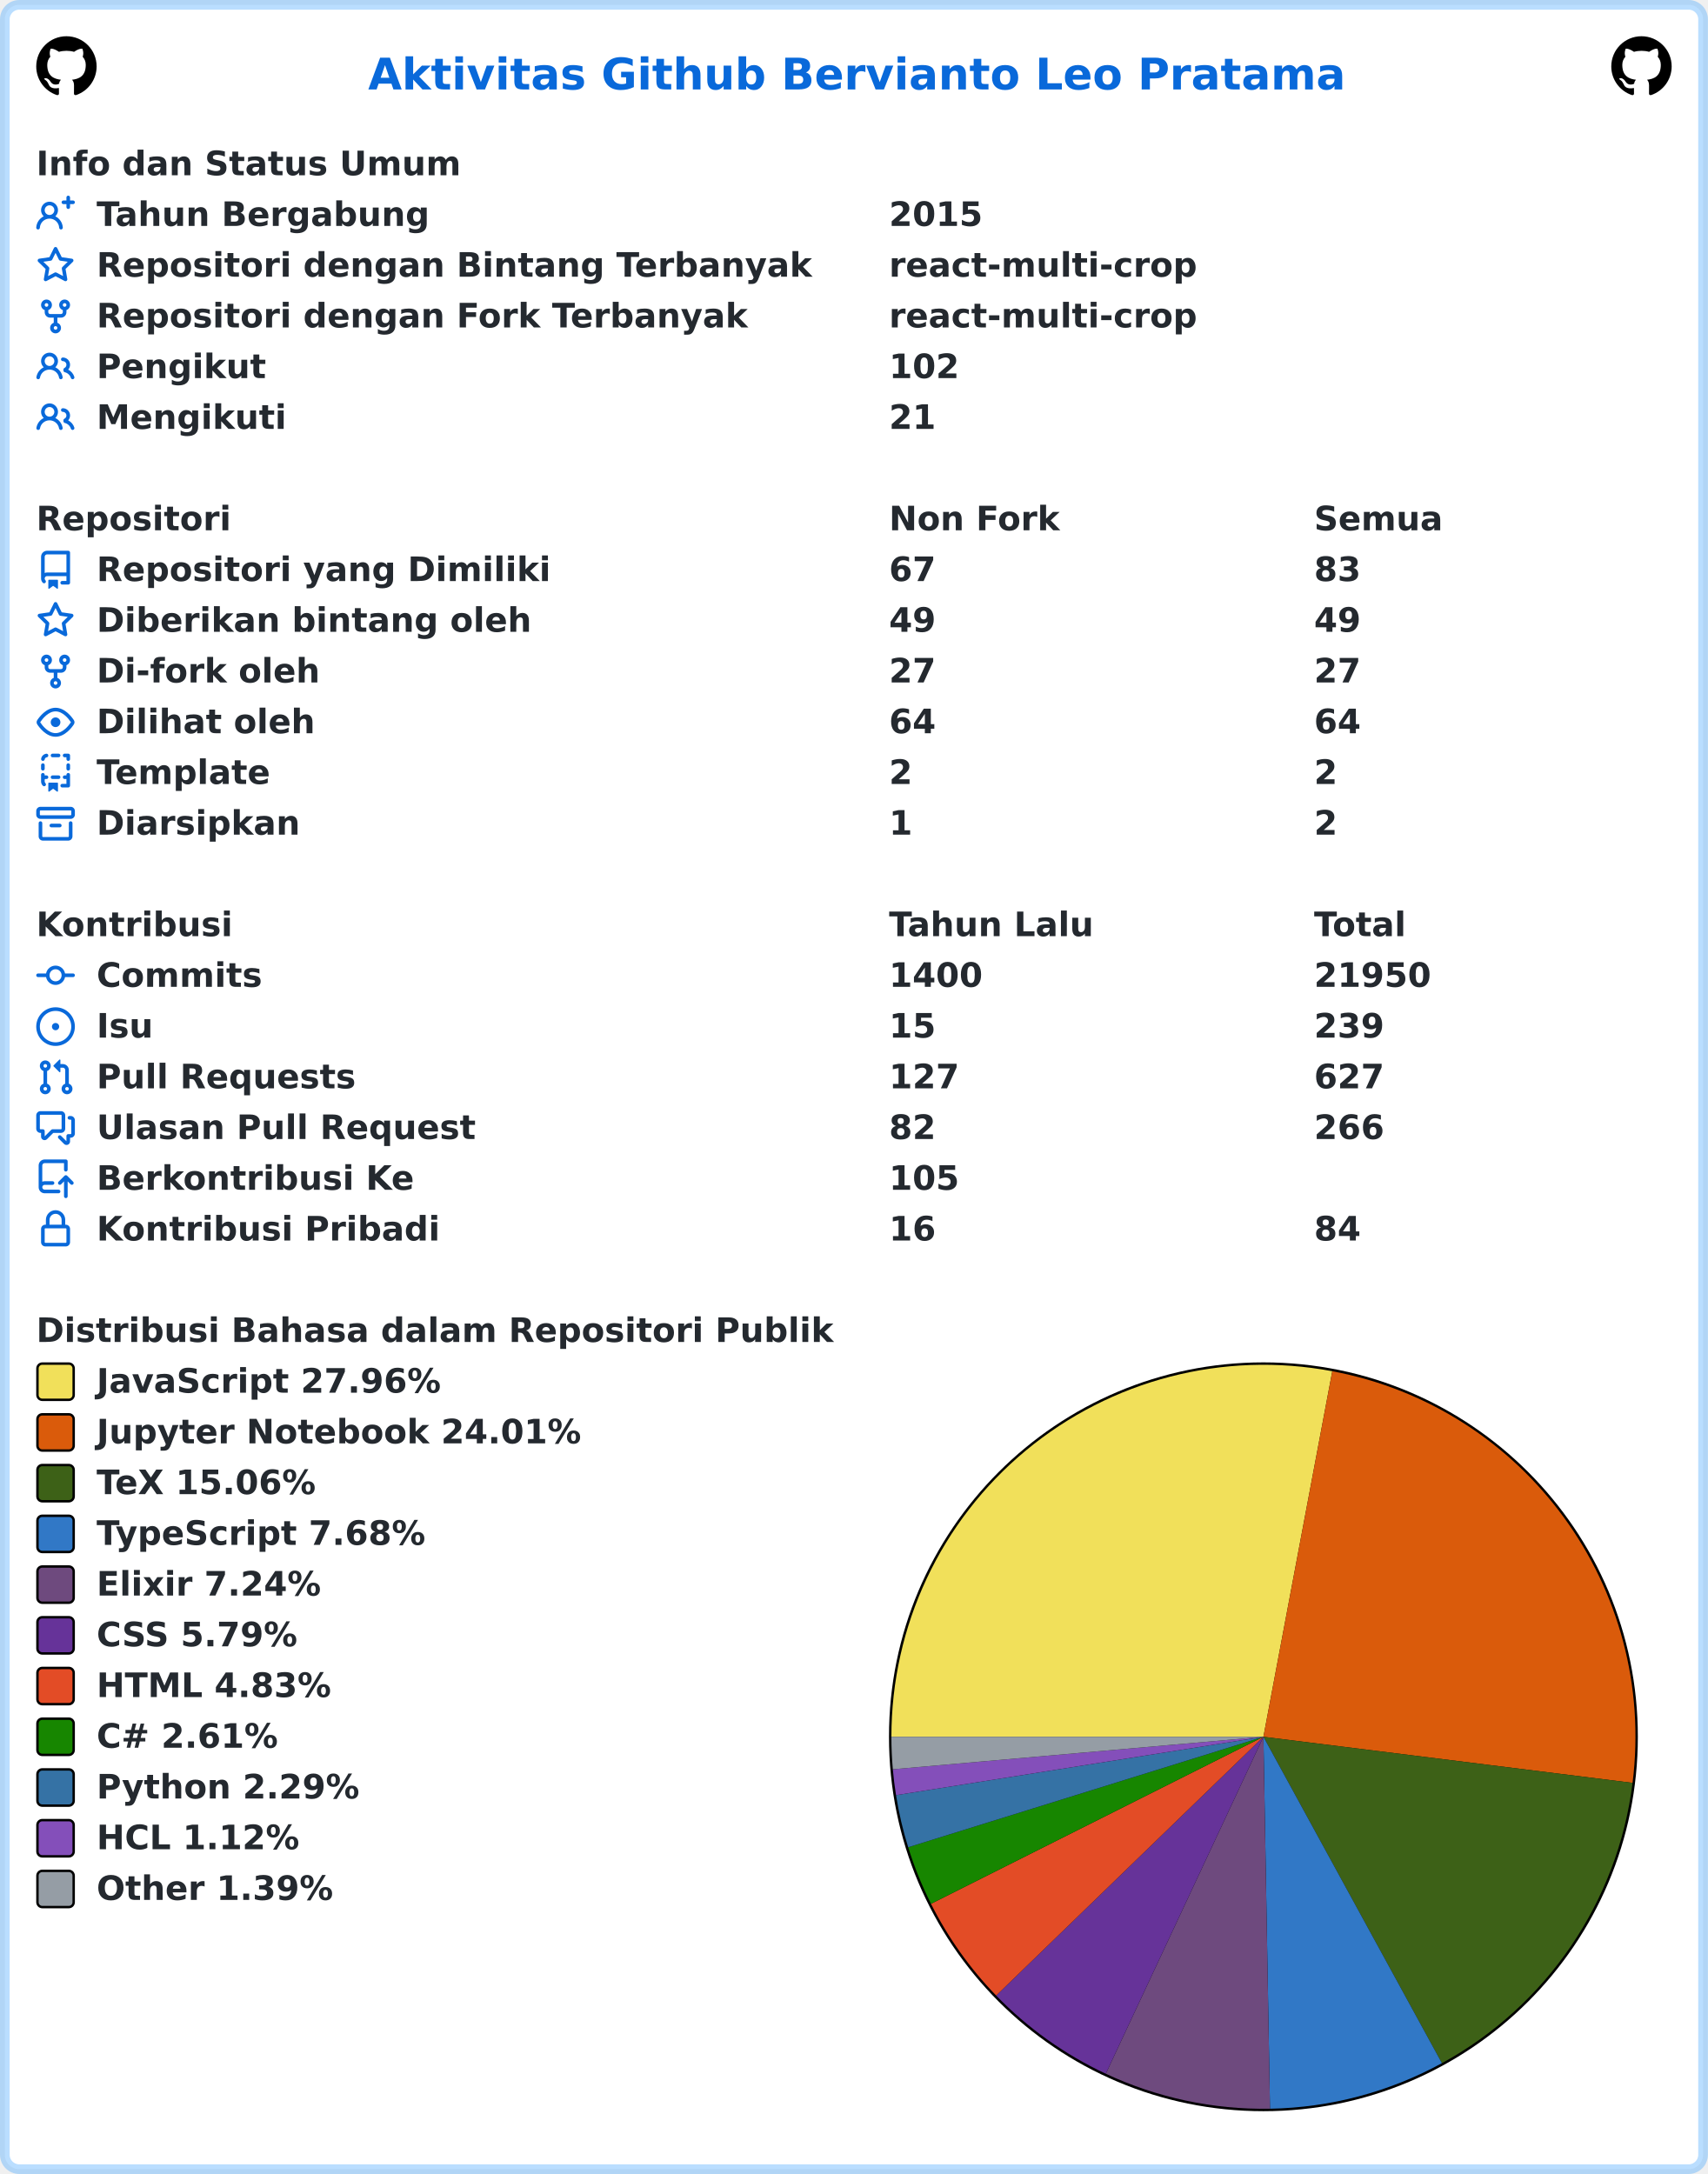
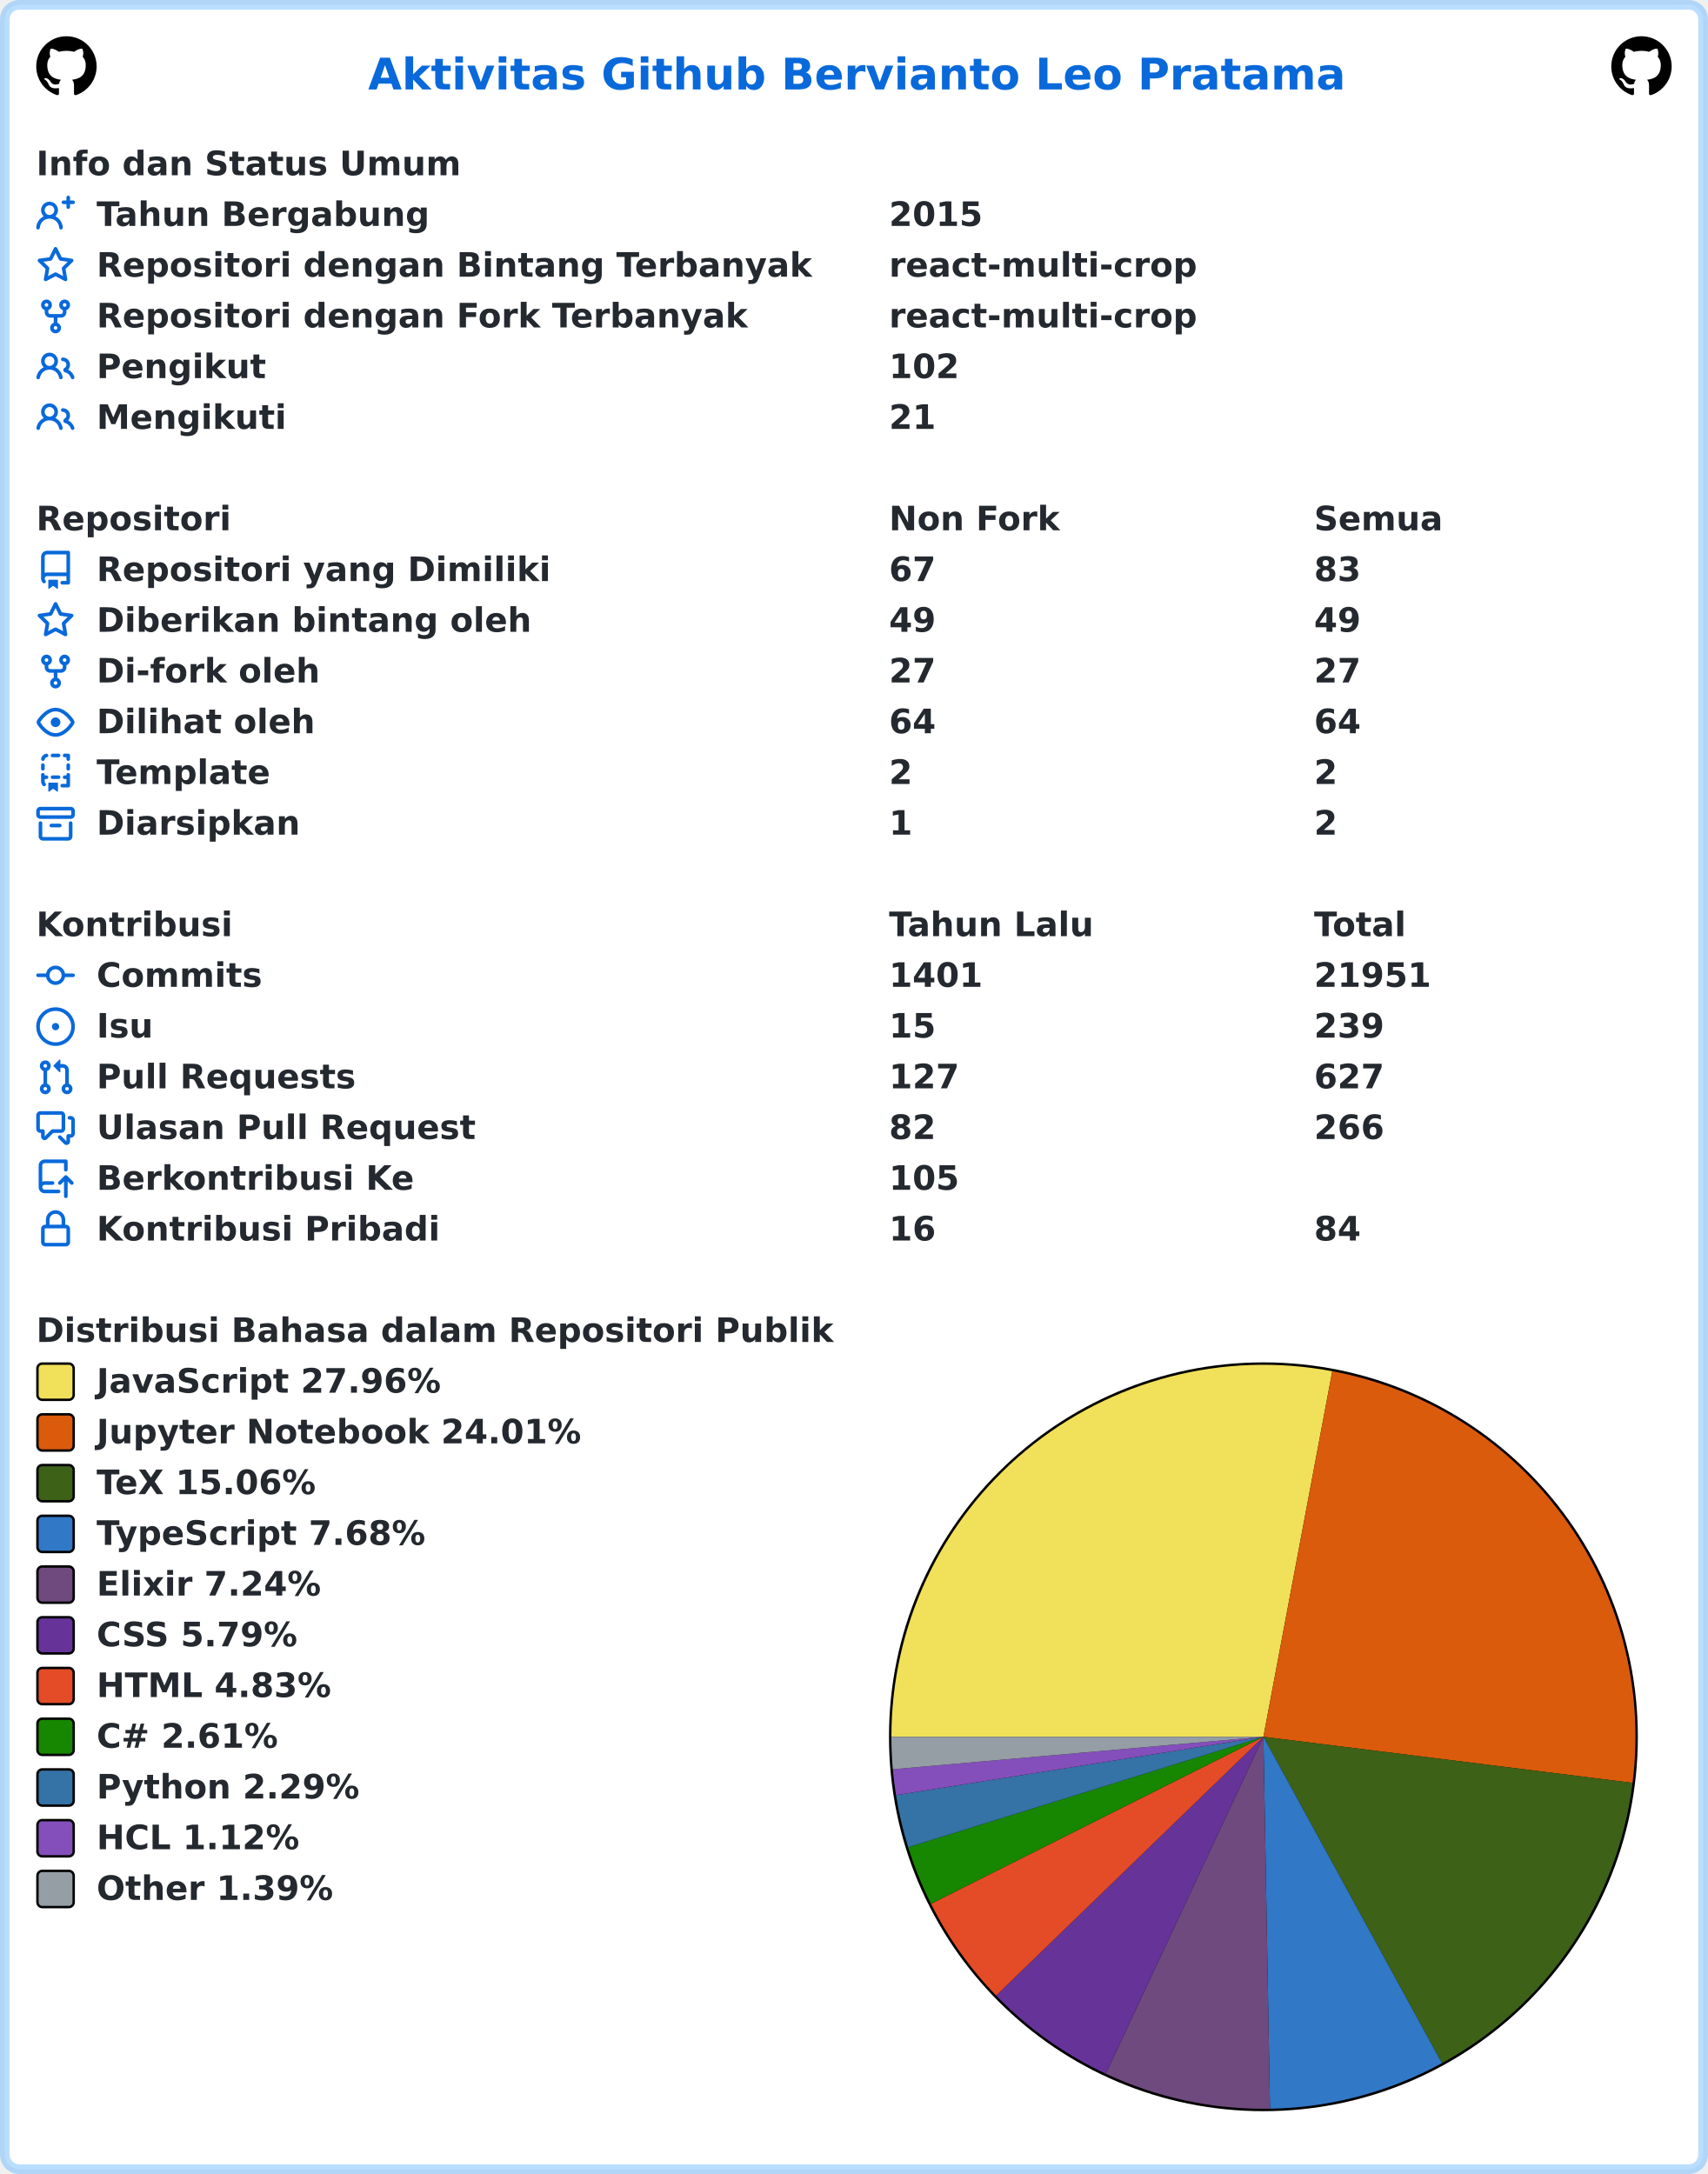
<svg xmlns="http://www.w3.org/2000/svg" width="707" height="900" viewBox="0 0 707 900" lang="id" xml:lang="id">
  <rect x="2" y="2" stroke-width="4" rx="6" width="703" height="896" stroke="rgba(84,174,255,0.4)" fill="#ffffff" />
  <g font-weight="600" font-size="110pt" font-family="Verdana,Geneva,DejaVu Sans,sans-serif" text-rendering="geometricPrecision">
    <text x="1239" y="301" lengthAdjust="spacingAndGlyphs" textLength="3261" transform="scale(0.123)" fill="#0969da">Aktivitas Github Bervianto Leo Pratama</text>
    <svg x="15" y="15" width="25" height="25" viewBox="0 0 16 16">
      <path fill="#000000" fill-rule="evenodd" d="M8 0C3.58 0 0 3.58 0 8c0 3.54 2.29 6.53 5.47 7.59.4.07.55-.17.55-.38 0-.19-.01-.82-.01-1.49-2.01.37-2.53-.49-2.69-.94-.09-.23-.48-.94-.82-1.13-.28-.15-.68-.52-.01-.53.63-.01 1.08.58 1.23.82.72 1.21 1.87.87 2.33.66.07-.52.28-.87.51-1.07-1.78-.2-3.64-.89-3.64-3.95 0-.87.31-1.59.82-2.15-.08-.2-.36-1.02.08-2.12 0 0 .67-.21 2.2.82.64-.18 1.32-.27 2-.27.68 0 1.36.09 2 .27 1.53-1.04 2.2-.82 2.2-.82.44 1.1.16 1.92.08 2.12.51.56.82 1.27.82 2.15 0 3.07-1.87 3.75-3.65 3.95.29.25.54.73.54 1.48 0 1.07-.01 1.93-.01 2.2 0 .21.15.46.55.38A8.013 8.013 0 0016 8c0-4.42-3.58-8-8-8z" />
    </svg>
    <svg x="667" y="15" width="25" height="25" viewBox="0 0 16 16">
      <path fill="#000000" fill-rule="evenodd" d="M8 0C3.58 0 0 3.58 0 8c0 3.54 2.29 6.53 5.47 7.59.4.07.55-.17.55-.38 0-.19-.01-.82-.01-1.49-2.01.37-2.53-.49-2.69-.94-.09-.23-.48-.94-.82-1.13-.28-.15-.68-.52-.01-.53.63-.01 1.08.58 1.23.82.72 1.21 1.87.87 2.33.66.07-.52.28-.87.51-1.07-1.78-.2-3.64-.89-3.64-3.95 0-.87.31-1.59.82-2.15-.08-.2-.36-1.02.08-2.12 0 0 .67-.21 2.2.82.64-.18 1.32-.27 2-.27.68 0 1.36.09 2 .27 1.53-1.04 2.2-.82 2.2-.82.44 1.1.16 1.92.08 2.12.51.56.82 1.27.82 2.15 0 3.07-1.87 3.75-3.65 3.95.29.25.54.73.54 1.48 0 1.07-.01 1.93-.01 2.2 0 .21.15.46.55.38A8.013 8.013 0 0016 8c0-4.42-3.58-8-8-8z" />
    </svg>
    <g transform="translate(0, 60)" fill="#24292f">
      <g transform="translate(15, 0)">
        <g transform="scale(0.095)">
          <text x="0" y="132" textLength="1852" lengthAdjust="spacingAndGlyphs">Info dan Status Umum</text>
        </g>
      </g>
      <g transform="translate(15, 21)">
        <path fill="#0969da" fill-rule="evenodd" d="M13.25 0a.75.75 0 01.75.75V2h1.25a.75.75 0 010 1.5H14v1.25a.75.75 0 01-1.5 0V3.5h-1.25a.75.75 0 010-1.5h1.25V.75a.75.75 0 01.75-.75zM5.5 4a2 2 0 100 4 2 2 0 000-4zm2.4 4.548a3.5 3.5 0 10-4.799 0 5.527 5.527 0 00-3.1 4.66.75.75 0 101.498.085A4.01 4.01 0 015.5 9.5a4.01 4.01 0 014.001 3.793.75.75 0 101.498-.086 5.527 5.527 0 00-3.1-4.659z" />
        <g transform="scale(0.095)">
          <text lengthAdjust="spacingAndGlyphs" textLength="1478" x="263" y="132">Tahun Bergabung</text>
          <text lengthAdjust="spacingAndGlyphs" textLength="420" x="3716" y="132">2015</text>
        </g>
      </g>
      <g transform="translate(15, 42)">
        <path fill="#0969da" fill-rule="evenodd" d="M8 .25a.75.75 0 01.673.418l1.882 3.815 4.21.612a.75.75 0 01.416 1.279l-3.046 2.97.719 4.192a.75.75 0 01-1.088.791L8 12.347l-3.766 1.98a.75.75 0 01-1.088-.79l.72-4.194L.818 6.374a.75.75 0 01.416-1.28l4.21-.611L7.327.668A.75.75 0 018 .25zm0 2.445L6.615 5.5a.75.75 0 01-.564.41l-3.097.45 2.24 2.184a.75.75 0 01.216.664l-.528 3.084 2.769-1.456a.75.75 0 01.698 0l2.77 1.456-.53-3.084a.75.75 0 01.216-.664l2.24-2.183-3.096-.45a.75.75 0 01-.564-.41L8 2.694v.001z" />
        <g transform="scale(0.095)">
          <text lengthAdjust="spacingAndGlyphs" textLength="3126" x="263" y="132">Repositori dengan Bintang Terbanyak</text>
          <text lengthAdjust="spacingAndGlyphs" textLength="1330" x="3716" y="132">react-multi-crop</text>
        </g>
      </g>
      <g transform="translate(15, 63)">
        <path fill="#0969da" fill-rule="evenodd" d="M5 3.25a.75.75 0 11-1.5 0 .75.75 0 011.5 0zm0 2.122a2.25 2.25 0 10-1.5 0v.878A2.25 2.25 0 005.75 8.5h1.5v2.128a2.251 2.251 0 101.5 0V8.5h1.5a2.25 2.25 0 002.25-2.25v-.878a2.25 2.25 0 10-1.5 0v.878a.75.75 0 01-.75.75h-4.5A.75.75 0 015 6.25v-.878zm3.75 7.378a.75.75 0 11-1.5 0 .75.75 0 011.5 0zm3-8.75a.75.75 0 100-1.5.75.75 0 000 1.5z" />
        <g transform="scale(0.095)">
          <text lengthAdjust="spacingAndGlyphs" textLength="2846" x="263" y="132">Repositori dengan Fork Terbanyak</text>
          <text lengthAdjust="spacingAndGlyphs" textLength="1330" x="3716" y="132">react-multi-crop</text>
        </g>
      </g>
      <g transform="translate(15, 84)">
        <path fill="#0969da" fill-rule="evenodd" d="M5.5 3.5a2 2 0 100 4 2 2 0 000-4zM2 5.5a3.5 3.5 0 115.898 2.549 5.507 5.507 0 013.034 4.084.75.75 0 11-1.482.235 4.001 4.001 0 00-7.9 0 .75.75 0 01-1.482-.236A5.507 5.507 0 013.102 8.05 3.49 3.49 0 012 5.5zM11 4a.75.75 0 100 1.5 1.5 1.5 0 01.666 2.844.75.75 0 00-.416.672v.352a.75.75 0 00.574.73c1.2.289 2.162 1.2 2.522 2.372a.75.75 0 101.434-.44 5.01 5.01 0 00-2.56-3.012A3 3 0 0011 4z" />
        <g transform="scale(0.095)">
          <text lengthAdjust="spacingAndGlyphs" textLength="723" x="263" y="132">Pengikut</text>
          <text lengthAdjust="spacingAndGlyphs" textLength="315" x="3716" y="132">102</text>
        </g>
      </g>
      <g transform="translate(15, 105)">
        <path fill="#0969da" fill-rule="evenodd" d="M5.5 3.5a2 2 0 100 4 2 2 0 000-4zM2 5.5a3.5 3.5 0 115.898 2.549 5.507 5.507 0 013.034 4.084.75.75 0 11-1.482.235 4.001 4.001 0 00-7.9 0 .75.75 0 01-1.482-.236A5.507 5.507 0 013.102 8.05 3.49 3.49 0 012 5.5zM11 4a.75.75 0 100 1.5 1.5 1.5 0 01.666 2.844.75.75 0 00-.416.672v.352a.75.75 0 00.574.73c1.2.289 2.162 1.2 2.522 2.372a.75.75 0 101.434-.44 5.01 5.01 0 00-2.56-3.012A3 3 0 0011 4z" />
        <g transform="scale(0.095)">
          <text lengthAdjust="spacingAndGlyphs" textLength="813" x="263" y="132">Mengikuti</text>
          <text lengthAdjust="spacingAndGlyphs" textLength="210" x="3716" y="132">21</text>
        </g>
      </g>
    </g>
    <g transform="translate(0, 207)" fill="#24292f">
      <g transform="translate(15, 0)">
        <g transform="scale(0.095)">
          <text x="0" y="132" textLength="832" lengthAdjust="spacingAndGlyphs">Repositori</text>
          <text x="3716" y="132" textLength="740" lengthAdjust="spacingAndGlyphs">Non Fork</text>
          <text x="5568" y="132" textLength="573" lengthAdjust="spacingAndGlyphs">Semua</text>
        </g>
      </g>
      <g transform="translate(15, 21)">
        <path fill="#0969da" fill-rule="evenodd" d="M2 2.5A2.5 2.5 0 014.5 0h8.75a.75.75 0 01.75.75v12.5a.75.75 0 01-.75.75h-2.5a.75.75 0 110-1.5h1.75v-2h-8a1 1 0 00-.714 1.7.75.75 0 01-1.072 1.05A2.495 2.495 0 012 11.5v-9zm10.5-1V9h-8c-.356 0-.694.074-1 .208V2.5a1 1 0 011-1h8zM5 12.25v3.25a.25.25 0 00.4.2l1.45-1.087a.25.25 0 01.3 0L8.6 15.7a.25.25 0 00.4-.2v-3.25a.25.25 0 00-.25-.25h-3.5a.25.25 0 00-.25.25z" />
        <g transform="scale(0.095)">
          <text lengthAdjust="spacingAndGlyphs" textLength="1962" x="263" y="132">Repositori yang Dimiliki</text>
          <text lengthAdjust="spacingAndGlyphs" textLength="210" x="3716" y="132">67</text>
          <text lengthAdjust="spacingAndGlyphs" textLength="210" x="5568" y="132">83</text>
        </g>
      </g>
      <g transform="translate(15, 42)">
        <path fill="#0969da" fill-rule="evenodd" d="M8 .25a.75.75 0 01.673.418l1.882 3.815 4.21.612a.75.75 0 01.416 1.279l-3.046 2.97.719 4.192a.75.75 0 01-1.088.791L8 12.347l-3.766 1.98a.75.75 0 01-1.088-.79l.72-4.194L.818 6.374a.75.75 0 01.416-1.28l4.21-.611L7.327.668A.75.75 0 018 .25zm0 2.445L6.615 5.5a.75.75 0 01-.564.41l-3.097.45 2.24 2.184a.75.75 0 01.216.664l-.528 3.084 2.769-1.456a.75.75 0 01.698 0l2.77 1.456-.53-3.084a.75.75 0 01.216-.664l2.24-2.183-3.096-.45a.75.75 0 01-.564-.41L8 2.694v.001z" />
        <g transform="scale(0.095)">
          <text lengthAdjust="spacingAndGlyphs" textLength="1887" x="263" y="132">Diberikan bintang oleh</text>
          <text lengthAdjust="spacingAndGlyphs" textLength="210" x="3716" y="132">49</text>
          <text lengthAdjust="spacingAndGlyphs" textLength="210" x="5568" y="132">49</text>
        </g>
      </g>
      <g transform="translate(15, 63)">
        <path fill="#0969da" fill-rule="evenodd" d="M5 3.25a.75.75 0 11-1.5 0 .75.75 0 011.5 0zm0 2.122a2.25 2.25 0 10-1.5 0v.878A2.25 2.25 0 005.75 8.5h1.5v2.128a2.251 2.251 0 101.5 0V8.5h1.5a2.25 2.25 0 002.25-2.25v-.878a2.25 2.25 0 10-1.5 0v.878a.75.75 0 01-.75.75h-4.5A.75.75 0 015 6.25v-.878zm3.75 7.378a.75.75 0 11-1.5 0 .75.75 0 011.5 0zm3-8.75a.75.75 0 100-1.5.75.75 0 000 1.5z" />
        <g transform="scale(0.095)">
          <text lengthAdjust="spacingAndGlyphs" textLength="963" x="263" y="132">Di-fork oleh</text>
          <text lengthAdjust="spacingAndGlyphs" textLength="210" x="3716" y="132">27</text>
          <text lengthAdjust="spacingAndGlyphs" textLength="210" x="5568" y="132">27</text>
        </g>
      </g>
      <g transform="translate(15, 84)">
        <path fill="#0969da" fill-rule="evenodd" d="M1.679 7.932c.412-.621 1.242-1.75 2.366-2.717C5.175 4.242 6.527 3.5 8 3.5c1.473 0 2.824.742 3.955 1.715 1.124.967 1.954 2.096 2.366 2.717a.119.119 0 010 .136c-.412.621-1.242 1.75-2.366 2.717C10.825 11.758 9.473 12.5 8 12.5c-1.473 0-2.824-.742-3.955-1.715C2.92 9.818 2.09 8.69 1.679 8.068a.119.119 0 010-.136zM8 2c-1.981 0-3.67.992-4.933 2.078C1.797 5.169.88 6.423.43 7.1a1.619 1.619 0 000 1.798c.45.678 1.367 1.932 2.637 3.024C4.329 13.008 6.019 14 8 14c1.981 0 3.67-.992 4.933-2.078 1.27-1.091 2.187-2.345 2.637-3.023a1.619 1.619 0 000-1.798c-.45-.678-1.367-1.932-2.637-3.023C11.671 2.992 9.981 2 8 2zm0 8a2 2 0 100-4 2 2 0 000 4z" />
        <g transform="scale(0.095)">
          <text lengthAdjust="spacingAndGlyphs" textLength="944" x="263" y="132">Dilihat oleh</text>
          <text lengthAdjust="spacingAndGlyphs" textLength="210" x="3716" y="132">64</text>
          <text lengthAdjust="spacingAndGlyphs" textLength="210" x="5568" y="132">64</text>
        </g>
      </g>
      <g transform="translate(15, 105)">
        <path fill="#0969da" fill-rule="evenodd" d="M6 .75A.75.75 0 016.75 0h2.5a.75.75 0 010 1.5h-2.5A.75.75 0 016 .75zm5 0a.75.75 0 01.75-.75h1.5a.75.75 0 01.75.75v1.5a.75.75 0 01-1.5 0V1.5h-.75A.75.75 0 0111 .75zM4.992.662a.75.75 0 01-.636.848c-.436.063-.783.41-.846.846a.75.75 0 01-1.485-.212A2.501 2.501 0 014.144.025a.75.75 0 01.848.637zM2.75 4a.75.75 0 01.75.75v1.5a.75.75 0 01-1.5 0v-1.5A.75.75 0 012.75 4zm10.5 0a.75.75 0 01.75.75v1.5a.75.75 0 01-1.5 0v-1.5a.75.75 0 01.75-.75zM2.75 8a.75.75 0 01.75.75v.268A1.72 1.72 0 013.75 9h.5a.75.75 0 010 1.5h-.5a.25.25 0 00-.25.25v.75c0 .28.114.532.3.714a.75.75 0 01-1.05 1.072A2.495 2.495 0 012 11.5V8.75A.75.75 0 012.75 8zm10.5 0a.75.75 0 01.75.75v4.5a.75.75 0 01-.75.75h-2.5a.75.75 0 010-1.5h1.75v-2h-.75a.75.75 0 010-1.5h.75v-.25a.75.75 0 01.75-.75zM6 9.75A.75.75 0 016.75 9h2.5a.75.75 0 010 1.5h-2.5A.75.75 0 016 9.75zm-1 2.5v3.25a.25.25 0 00.4.2l1.45-1.087a.25.25 0 01.3 0L8.6 15.7a.25.25 0 00.4-.2v-3.25a.25.25 0 00-.25-.25h-3.5a.25.25 0 00-.25.25z" />
        <g transform="scale(0.095)">
          <text lengthAdjust="spacingAndGlyphs" textLength="783" x="263" y="132">Template</text>
          <text lengthAdjust="spacingAndGlyphs" textLength="105" x="3716" y="132">2</text>
          <text lengthAdjust="spacingAndGlyphs" textLength="105" x="5568" y="132">2</text>
        </g>
      </g>
      <g transform="translate(15, 126)">
        <path fill="#0969da" fill-rule="evenodd" d="M1.75 2.5a.25.25 0 00-.25.25v1.5c0 .138.112.25.25.25h12.5a.25.25 0 00.25-.25v-1.5a.25.25 0 00-.25-.25H1.75zM0 2.75C0 1.784.784 1 1.75 1h12.5c.966 0 1.75.784 1.75 1.75v1.5A1.75 1.75 0 0114.25 6H1.75A1.75 1.75 0 010 4.25v-1.5zM1.75 7a.75.75 0 01.75.75v5.5c0 .138.112.25.25.25h10.5a.25.25 0 00.25-.25v-5.5a.75.75 0 111.5 0v5.5A1.75 1.75 0 0113.25 15H2.75A1.75 1.75 0 011 13.25v-5.5A.75.75 0 011.75 7zm4.5 1a.75.75 0 000 1.5h3.5a.75.75 0 100-1.5h-3.5z" />
        <g transform="scale(0.095)">
          <text lengthAdjust="spacingAndGlyphs" textLength="880" x="263" y="132">Diarsipkan</text>
          <text lengthAdjust="spacingAndGlyphs" textLength="105" x="3716" y="132">1</text>
          <text lengthAdjust="spacingAndGlyphs" textLength="105" x="5568" y="132">2</text>
        </g>
      </g>
    </g>
    <g transform="translate(0, 375)" fill="#24292f">
      <g transform="translate(15, 0)">
        <g transform="scale(0.095)">
          <text x="0" y="132" textLength="834" lengthAdjust="spacingAndGlyphs">Kontribusi</text>
          <text x="3716" y="132" textLength="914" lengthAdjust="spacingAndGlyphs">Tahun Lalu</text>
          <text x="5568" y="132" textLength="414" lengthAdjust="spacingAndGlyphs">Total</text>
        </g>
      </g>
      <g transform="translate(15, 21)">
        <path fill="#0969da" fill-rule="evenodd" d="M10.5 7.75a2.5 2.5 0 11-5 0 2.5 2.5 0 015 0zm1.43.75a4.002 4.002 0 01-7.86 0H.75a.75.75 0 110-1.5h3.32a4.001 4.001 0 017.86 0h3.32a.75.75 0 110 1.5h-3.32z" />
        <g transform="scale(0.095)">
          <text lengthAdjust="spacingAndGlyphs" textLength="734" x="263" y="132">Commits</text>
-           <text lengthAdjust="spacingAndGlyphs" textLength="420" x="3716" y="132">1400</text>
-           <text lengthAdjust="spacingAndGlyphs" textLength="525" x="5568" y="132">21950</text>
+           <text lengthAdjust="spacingAndGlyphs" textLength="420" x="3716" y="132">1401</text>
+           <text lengthAdjust="spacingAndGlyphs" textLength="525" x="5568" y="132">21951</text>
        </g>
      </g>
      <g transform="translate(15, 42)">
        <path fill="#0969da" d="M8 9.5a1.5 1.5 0 100-3 1.5 1.5 0 000 3z" />
        <path fill="#0969da" fill-rule="evenodd" d="M8 0a8 8 0 100 16A8 8 0 008 0zM1.5 8a6.5 6.5 0 1113 0 6.5 6.5 0 01-13 0z" />
        <g transform="scale(0.095)">
          <text lengthAdjust="spacingAndGlyphs" textLength="238" x="263" y="132">Isu</text>
          <text lengthAdjust="spacingAndGlyphs" textLength="210" x="3716" y="132">15</text>
          <text lengthAdjust="spacingAndGlyphs" textLength="315" x="5568" y="132">239</text>
        </g>
      </g>
      <g transform="translate(15, 63)">
        <path fill="#0969da" fill-rule="evenodd" d="M7.177 3.073L9.573.677A.25.25 0 0110 .854v4.792a.25.25 0 01-.427.177L7.177 3.427a.25.25 0 010-.354zM3.75 2.5a.75.75 0 100 1.5.75.75 0 000-1.5zm-2.25.75a2.25 2.25 0 113 2.122v5.256a2.251 2.251 0 11-1.5 0V5.372A2.25 2.25 0 011.5 3.25zM11 2.5h-1V4h1a1 1 0 011 1v5.628a2.251 2.251 0 101.5 0V5A2.5 2.5 0 0011 2.5zm1 10.25a.75.75 0 111.5 0 .75.75 0 01-1.5 0zM3.75 12a.75.75 0 100 1.5.75.75 0 000-1.5z" />
        <g transform="scale(0.095)">
          <text lengthAdjust="spacingAndGlyphs" textLength="1113" x="263" y="132">Pull Requests</text>
          <text lengthAdjust="spacingAndGlyphs" textLength="315" x="3716" y="132">127</text>
          <text lengthAdjust="spacingAndGlyphs" textLength="315" x="5568" y="132">627</text>
        </g>
      </g>
      <g transform="translate(15, 84)">
        <path fill="#0969da" fill-rule="evenodd" d="M1.5 2.75a.25.25 0 01.25-.25h8.5a.25.25 0 01.25.25v5.5a.25.25 0 01-.25.25h-3.5a.75.75 0 00-.53.22L3.5 11.44V9.25a.75.75 0 00-.75-.75h-1a.25.25 0 01-.25-.25v-5.5zM1.75 1A1.75 1.75 0 000 2.75v5.5C0 9.216.784 10 1.75 10H2v1.543a1.457 1.457 0 002.487 1.03L7.061 10h3.189A1.75 1.75 0 0012 8.25v-5.5A1.75 1.75 0 0010.25 1h-8.5zM14.5 4.75a.25.25 0 00-.25-.25h-.5a.75.75 0 110-1.5h.5c.966 0 1.75.784 1.75 1.75v5.5A1.75 1.75 0 0114.25 12H14v1.543a1.457 1.457 0 01-2.487 1.03L9.22 12.28a.75.75 0 111.06-1.06l2.22 2.22v-2.19a.75.75 0 01.75-.75h1a.25.25 0 00.25-.25v-5.5z" />
        <g transform="scale(0.095)">
          <text lengthAdjust="spacingAndGlyphs" textLength="1640" x="263" y="132">Ulasan Pull Request</text>
          <text lengthAdjust="spacingAndGlyphs" textLength="210" x="3716" y="132">82</text>
          <text lengthAdjust="spacingAndGlyphs" textLength="315" x="5568" y="132">266</text>
        </g>
      </g>
      <g transform="translate(15, 105)">
        <path fill="#0969da" fill-rule="evenodd" d="M1 2.5A2.5 2.5 0 013.5 0h8.75a.75.75 0 01.75.75v3.5a.75.75 0 01-1.5 0V1.5h-8a1 1 0 00-1 1v6.708A2.492 2.492 0 013.5 9h3.25a.75.75 0 010 1.5H3.5a1 1 0 100 2h5.75a.75.75 0 010 1.5H3.5A2.5 2.5 0 011 11.5v-9zm13.23 7.79a.75.75 0 001.06-1.06l-2.505-2.505a.75.75 0 00-1.06 0L9.22 9.229a.75.75 0 001.06 1.061l1.225-1.224v6.184a.75.75 0 001.5 0V9.066l1.224 1.224z" />
        <g transform="scale(0.095)">
          <text lengthAdjust="spacingAndGlyphs" textLength="1366" x="263" y="132">Berkontribusi Ke</text>
          <text lengthAdjust="spacingAndGlyphs" textLength="315" x="3716" y="132">105</text>
        </g>
      </g>
      <g transform="translate(15, 126)">
        <path fill="#0969da" fill-rule="evenodd" d="M4 4v2h-.25A1.75 1.75 0 002 7.75v5.5c0 .966.784 1.75 1.75 1.75h8.5A1.75 1.75 0 0014 13.25v-5.5A1.75 1.75 0 0012.25 6H12V4a4 4 0 10-8 0zm6.5 2V4a2.5 2.5 0 00-5 0v2h5zM12 7.5h.25a.25.25 0 01.25.25v5.5a.25.25 0 01-.25.25h-8.5a.25.25 0 01-.25-.25v-5.5a.25.25 0 01.25-.25H12z" />
        <g transform="scale(0.095)">
          <text lengthAdjust="spacingAndGlyphs" textLength="1456" x="263" y="132">Kontribusi Pribadi</text>
          <text lengthAdjust="spacingAndGlyphs" textLength="210" x="3716" y="132">16</text>
          <text lengthAdjust="spacingAndGlyphs" textLength="210" x="5568" y="132">84</text>
        </g>
      </g>
    </g>
    <g transform="translate(0, 543)" fill="#24292f">
      <g transform="translate(15, 0)">
        <g transform="scale(0.095)">
          <text x="0" y="132" textLength="3438" lengthAdjust="spacingAndGlyphs">Distribusi Bahasa dalam Repositori Publik</text>
        </g>
      </g>
      <g transform="translate(368, 21)">
        <circle cx="155" cy="155" r="155" fill="#000000" />
      </g>
      <g transform="translate(369, 22)">
        <path fill-rule="evenodd" fill="#f1e05a" d="M 0.0,154 A 154 154 0 0 1 182.508 2.662 L 154,154 Z" />
        <path fill-rule="evenodd" fill="#DA5B0B" d="M 182.508,2.662 A 154 154 0 0 1 306.813 173.083 L 154,154 Z" />
        <path fill-rule="evenodd" fill="#3D6117" d="M 306.813,173.083 A 154 154 0 0 1 227.891 289.115 L 154,154 Z" />
        <path fill-rule="evenodd" fill="#3178c6" d="M 227.891,289.115 A 154 154 0 0 1 156.722 307.976 L 154,154 Z" />
        <path fill-rule="evenodd" fill="#6e4a7e" d="M 156.722,307.976 A 154 154 0 0 1 88.753 293.495 L 154,154 Z" />
        <path fill-rule="evenodd" fill="#663399" d="M 88.753,293.495 A 154 154 0 0 1 43.361 261.122 L 154,154 Z" />
        <path fill-rule="evenodd" fill="#e34c26" d="M 43.361,261.122 A 154 154 0 0 1 16.393 223.139 L 154,154 Z" />
        <path fill-rule="evenodd" fill="#178600" d="M 16.393,223.139 A 154 154 0 0 1 6.946 199.729 L 154,154 Z" />
        <path fill-rule="evenodd" fill="#3572A5" d="M 6.946,199.729 A 154 154 0 0 1 1.909 178.17 L 154,154 Z" />
        <path fill-rule="evenodd" fill="#844FBA" d="M 1.909,178.17 A 154 154 0 0 1 0.589 167.451 L 154,154 Z" />
        <path fill-rule="evenodd" fill="#959da5" d="M 0.589,167.451 A 154 154 0 0 1 0.0 154 L 154,154 Z" />
      </g>
      <g transform="translate(15, 21)">
        <rect x="0.5" y="0.5" rx="2" width="15" height="15" fill="#f1e05a" stroke-width="1" stroke="#000000" />
        <text transform="scale(0.095)" x="263" y="132" textLength="1516" lengthAdjust="spacingAndGlyphs">JavaScript 27.96%</text>
      </g>
      <g transform="translate(15, 42)">
        <rect x="0.5" y="0.5" rx="2" width="15" height="15" fill="#DA5B0B" stroke-width="1" stroke="#000000" />
        <text transform="scale(0.095)" x="263" y="132" textLength="2126" lengthAdjust="spacingAndGlyphs">Jupyter Notebook 24.01%</text>
      </g>
      <g transform="translate(15, 63)">
        <rect x="0.5" y="0.5" rx="2" width="15" height="15" fill="#3D6117" stroke-width="1" stroke="#000000" />
        <text transform="scale(0.095)" x="263" y="132" textLength="999" lengthAdjust="spacingAndGlyphs">TeX 15.06%</text>
      </g>
      <g transform="translate(15, 84)">
        <rect x="0.5" y="0.5" rx="2" width="15" height="15" fill="#3178c6" stroke-width="1" stroke="#000000" />
        <text transform="scale(0.095)" x="263" y="132" textLength="1462" lengthAdjust="spacingAndGlyphs">TypeScript 7.68%</text>
      </g>
      <g transform="translate(15, 105)">
        <rect x="0.5" y="0.5" rx="2" width="15" height="15" fill="#6e4a7e" stroke-width="1" stroke="#000000" />
        <text transform="scale(0.095)" x="263" y="132" textLength="987" lengthAdjust="spacingAndGlyphs">Elixir 7.24%</text>
      </g>
      <g transform="translate(15, 126)">
        <rect x="0.5" y="0.5" rx="2" width="15" height="15" fill="#663399" stroke-width="1" stroke="#000000" />
        <text transform="scale(0.095)" x="263" y="132" textLength="903" lengthAdjust="spacingAndGlyphs">CSS 5.79%</text>
      </g>
      <g transform="translate(15, 147)">
        <rect x="0.5" y="0.5" rx="2" width="15" height="15" fill="#e34c26" stroke-width="1" stroke="#000000" />
        <text transform="scale(0.095)" x="263" y="132" textLength="1036" lengthAdjust="spacingAndGlyphs">HTML 4.83%</text>
      </g>
      <g transform="translate(15, 168)">
        <rect x="0.5" y="0.5" rx="2" width="15" height="15" fill="#178600" stroke-width="1" stroke="#000000" />
        <text transform="scale(0.095)" x="263" y="132" textLength="831" lengthAdjust="spacingAndGlyphs">C# 2.61%</text>
      </g>
      <g transform="translate(15, 189)">
        <rect x="0.5" y="0.5" rx="2" width="15" height="15" fill="#3572A5" stroke-width="1" stroke="#000000" />
        <text transform="scale(0.095)" x="263" y="132" textLength="1149" lengthAdjust="spacingAndGlyphs">Python 2.29%</text>
      </g>
      <g transform="translate(15, 210)">
        <rect x="0.5" y="0.5" rx="2" width="15" height="15" fill="#844FBA" stroke-width="1" stroke="#000000" />
        <text transform="scale(0.095)" x="263" y="132" textLength="909" lengthAdjust="spacingAndGlyphs">HCL 1.12%</text>
      </g>
      <g transform="translate(15, 231)">
        <rect x="0.5" y="0.5" rx="2" width="15" height="15" fill="#959da5" stroke-width="1" stroke="#000000" />
        <text transform="scale(0.095)" x="263" y="132" textLength="1047" lengthAdjust="spacingAndGlyphs">Other 1.39%</text>
      </g>
    </g>
  </g>
</svg>
